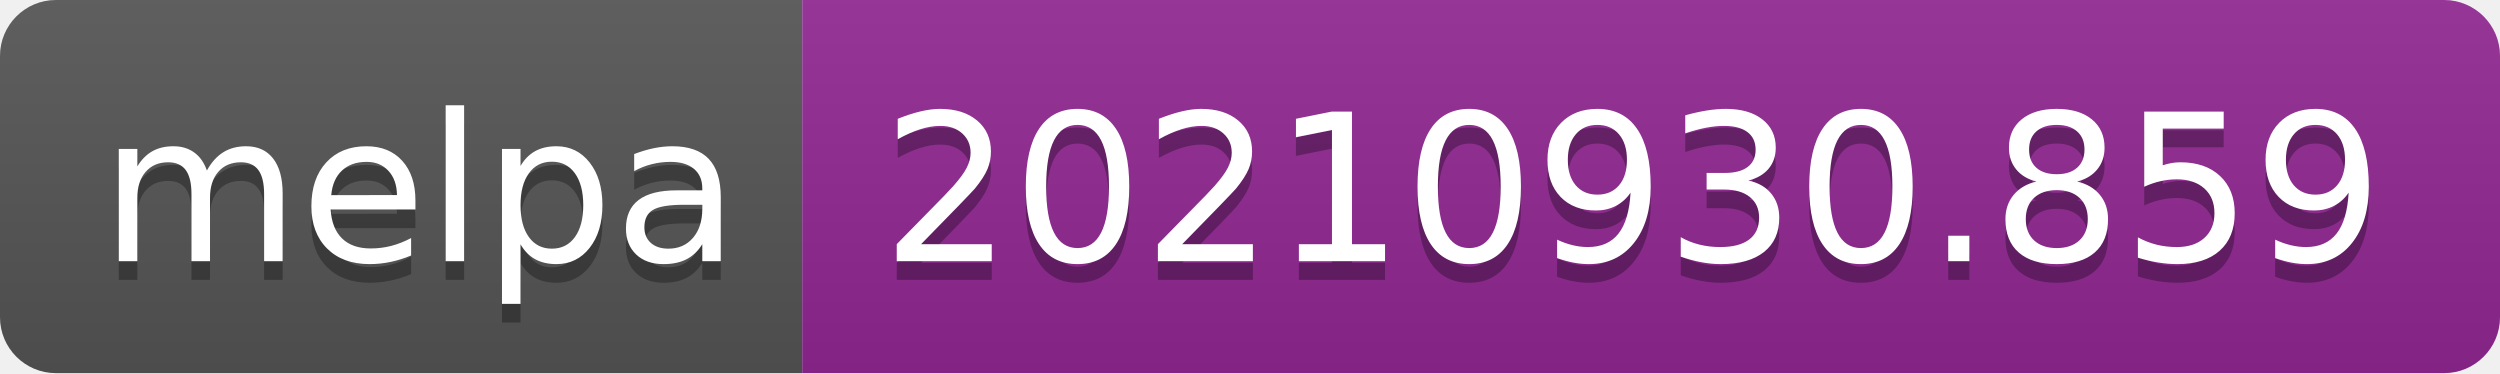
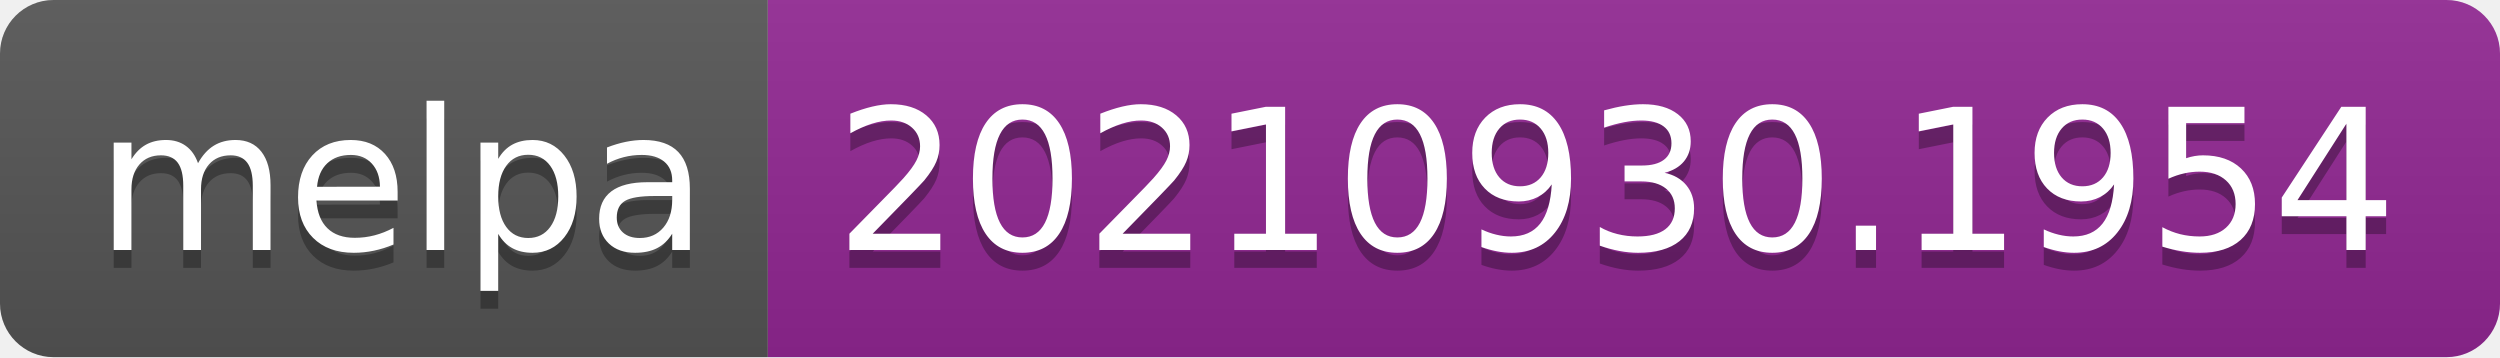
- <svg xmlns="http://www.w3.org/2000/svg" width="134" height="20" role="img" aria-label="melpa: 20210930.859">
+ <svg xmlns="http://www.w3.org/2000/svg" width="140" height="20" role="img" aria-label="melpa: 20210930.1954">
  <linearGradient id="s" x2="0" y2="100%">
    <stop offset="0" stop-color="#bbb" stop-opacity=".1" />
    <stop offset="1" stop-opacity=".1" />
  </linearGradient>
  <clipPath id="r">
-     <rect width="134" height="20" rx="3" fill="#fff" />
+     <rect width="140" height="20" rx="3" fill="#fff" />
  </clipPath>
  <g clip-path="url(#r)">
    <rect width="43" height="20" fill="#555" />
-     <rect x="43" width="91" height="20" fill="#922793" />
-     <rect width="134" height="20" fill="url(#s)" />
+     <rect x="43" width="97" height="20" fill="#922793" />
+     <rect width="140" height="20" fill="url(#s)" />
  </g>
  <g fill="#fff" text-anchor="middle" font-family="Verdana,Geneva,DejaVu Sans,sans-serif" text-rendering="geometricPrecision" font-size="110">
    <text aria-hidden="true" x="225" y="150" fill="#010101" fill-opacity=".3" transform="scale(.1)" textLength="330">melpa</text>
    <text x="225" y="140" transform="scale(.1)" fill="#fff" textLength="330">melpa</text>
-     <text aria-hidden="true" x="875" y="150" fill="#010101" fill-opacity=".3" transform="scale(.1)" textLength="810">20210930.859</text>
-     <text x="875" y="140" transform="scale(.1)" fill="#fff" textLength="810">20210930.859</text>
+     <text aria-hidden="true" x="905" y="150" fill="#010101" fill-opacity=".3" transform="scale(.1)" textLength="870">20210930.1954</text>
+     <text x="905" y="140" transform="scale(.1)" fill="#fff" textLength="870">20210930.1954</text>
  </g>
</svg>
